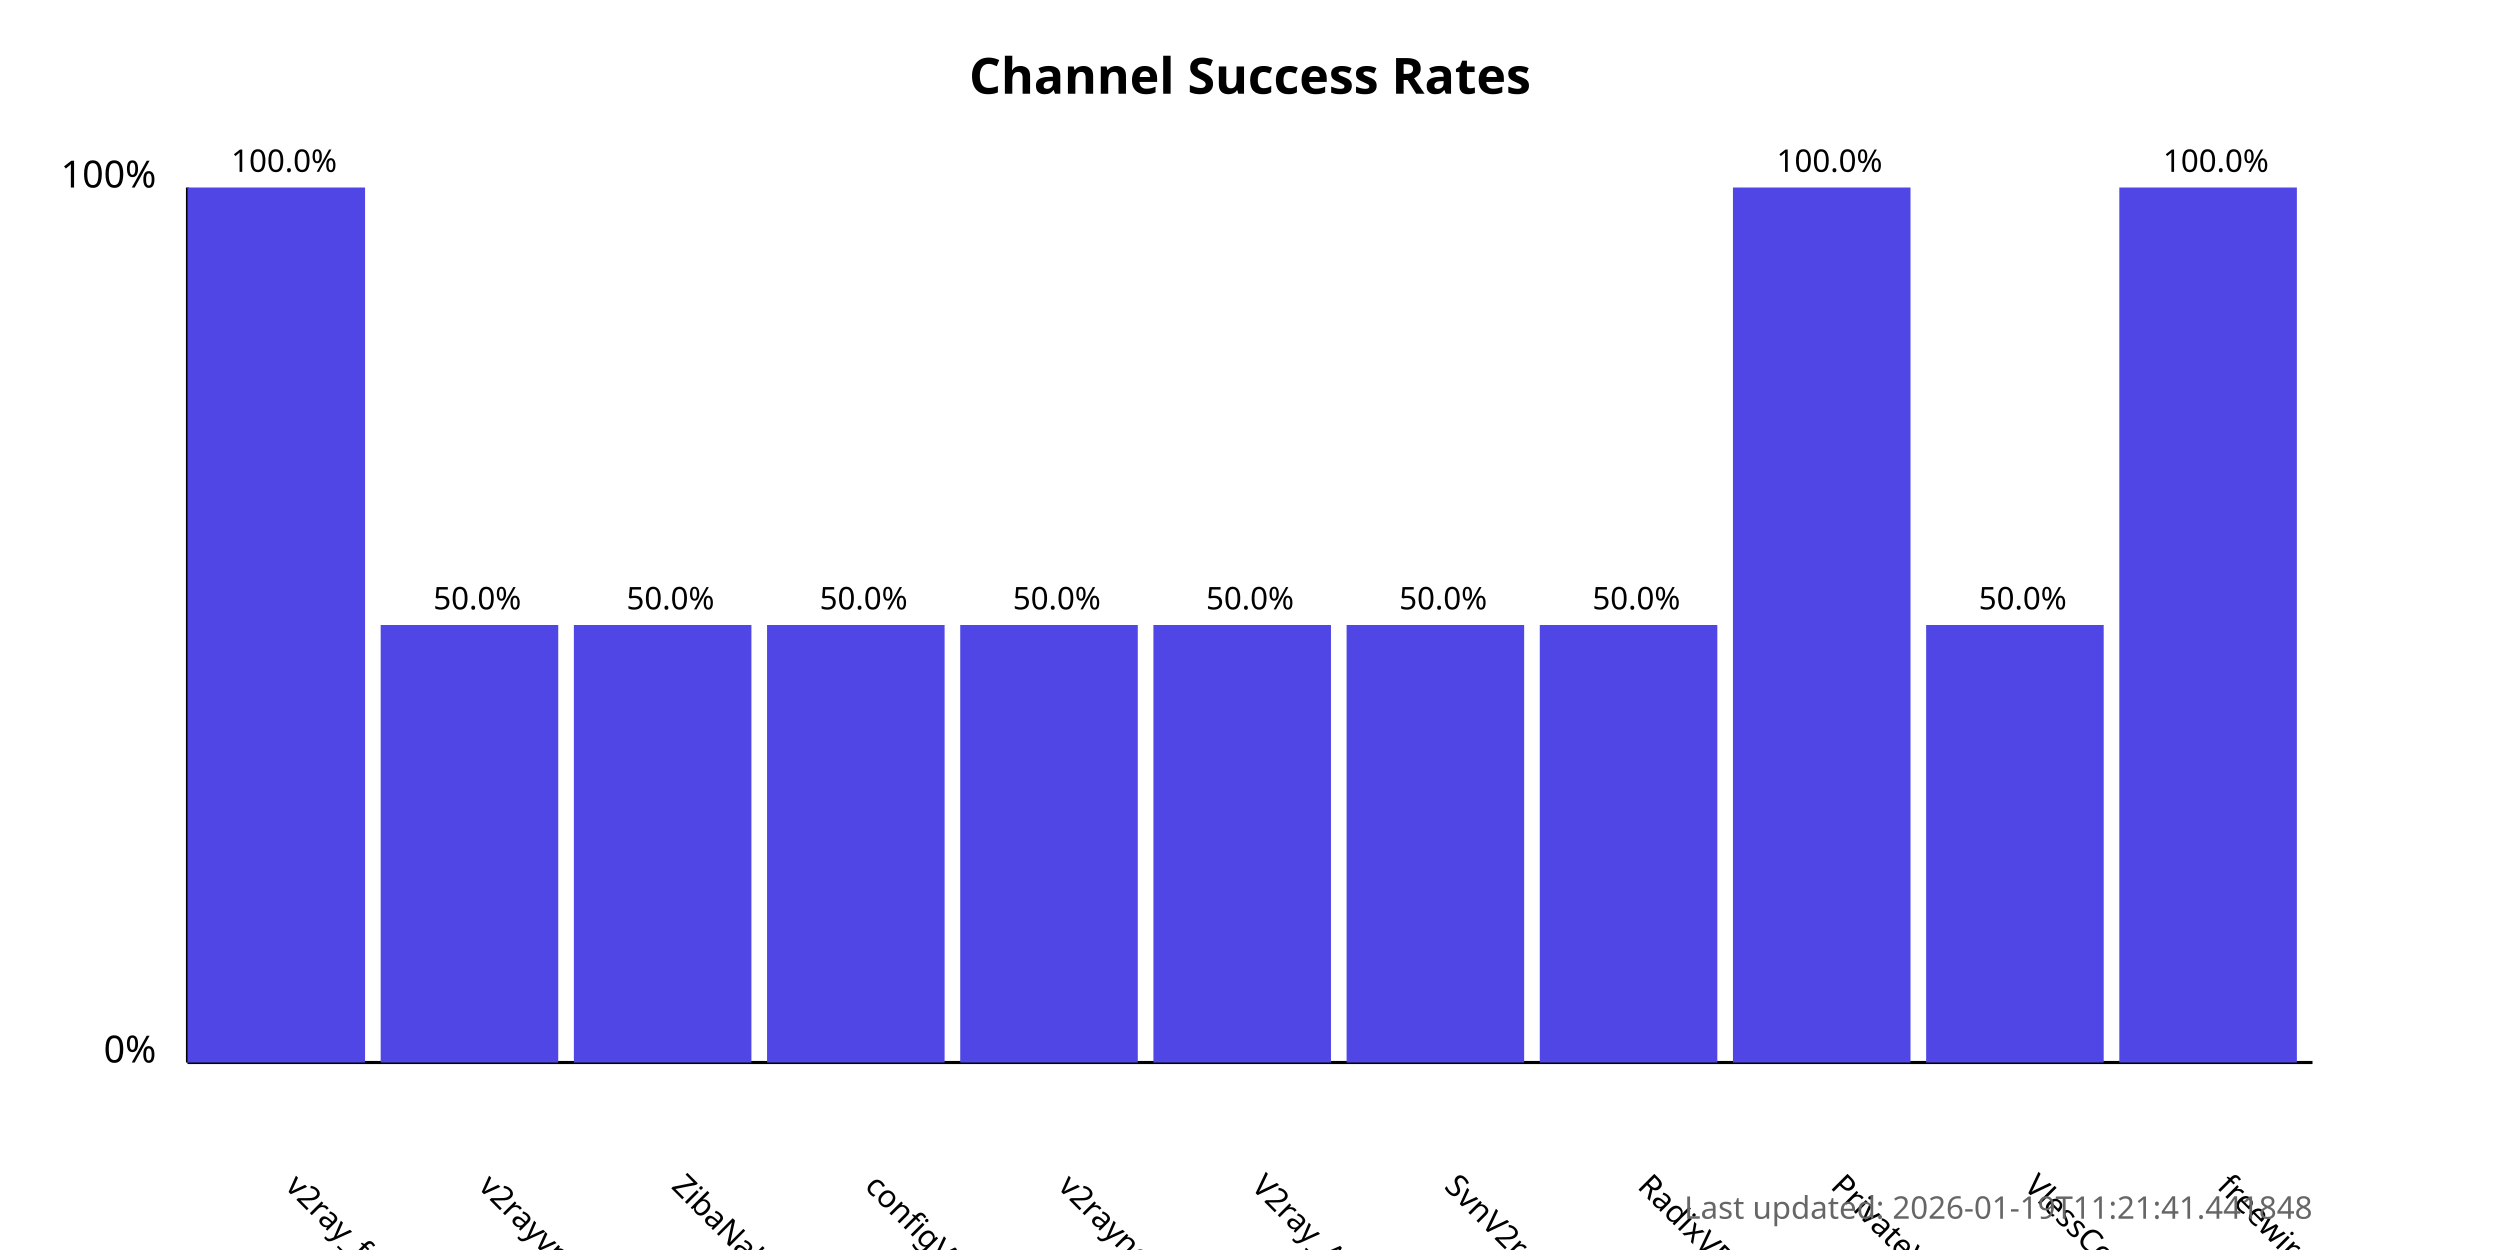
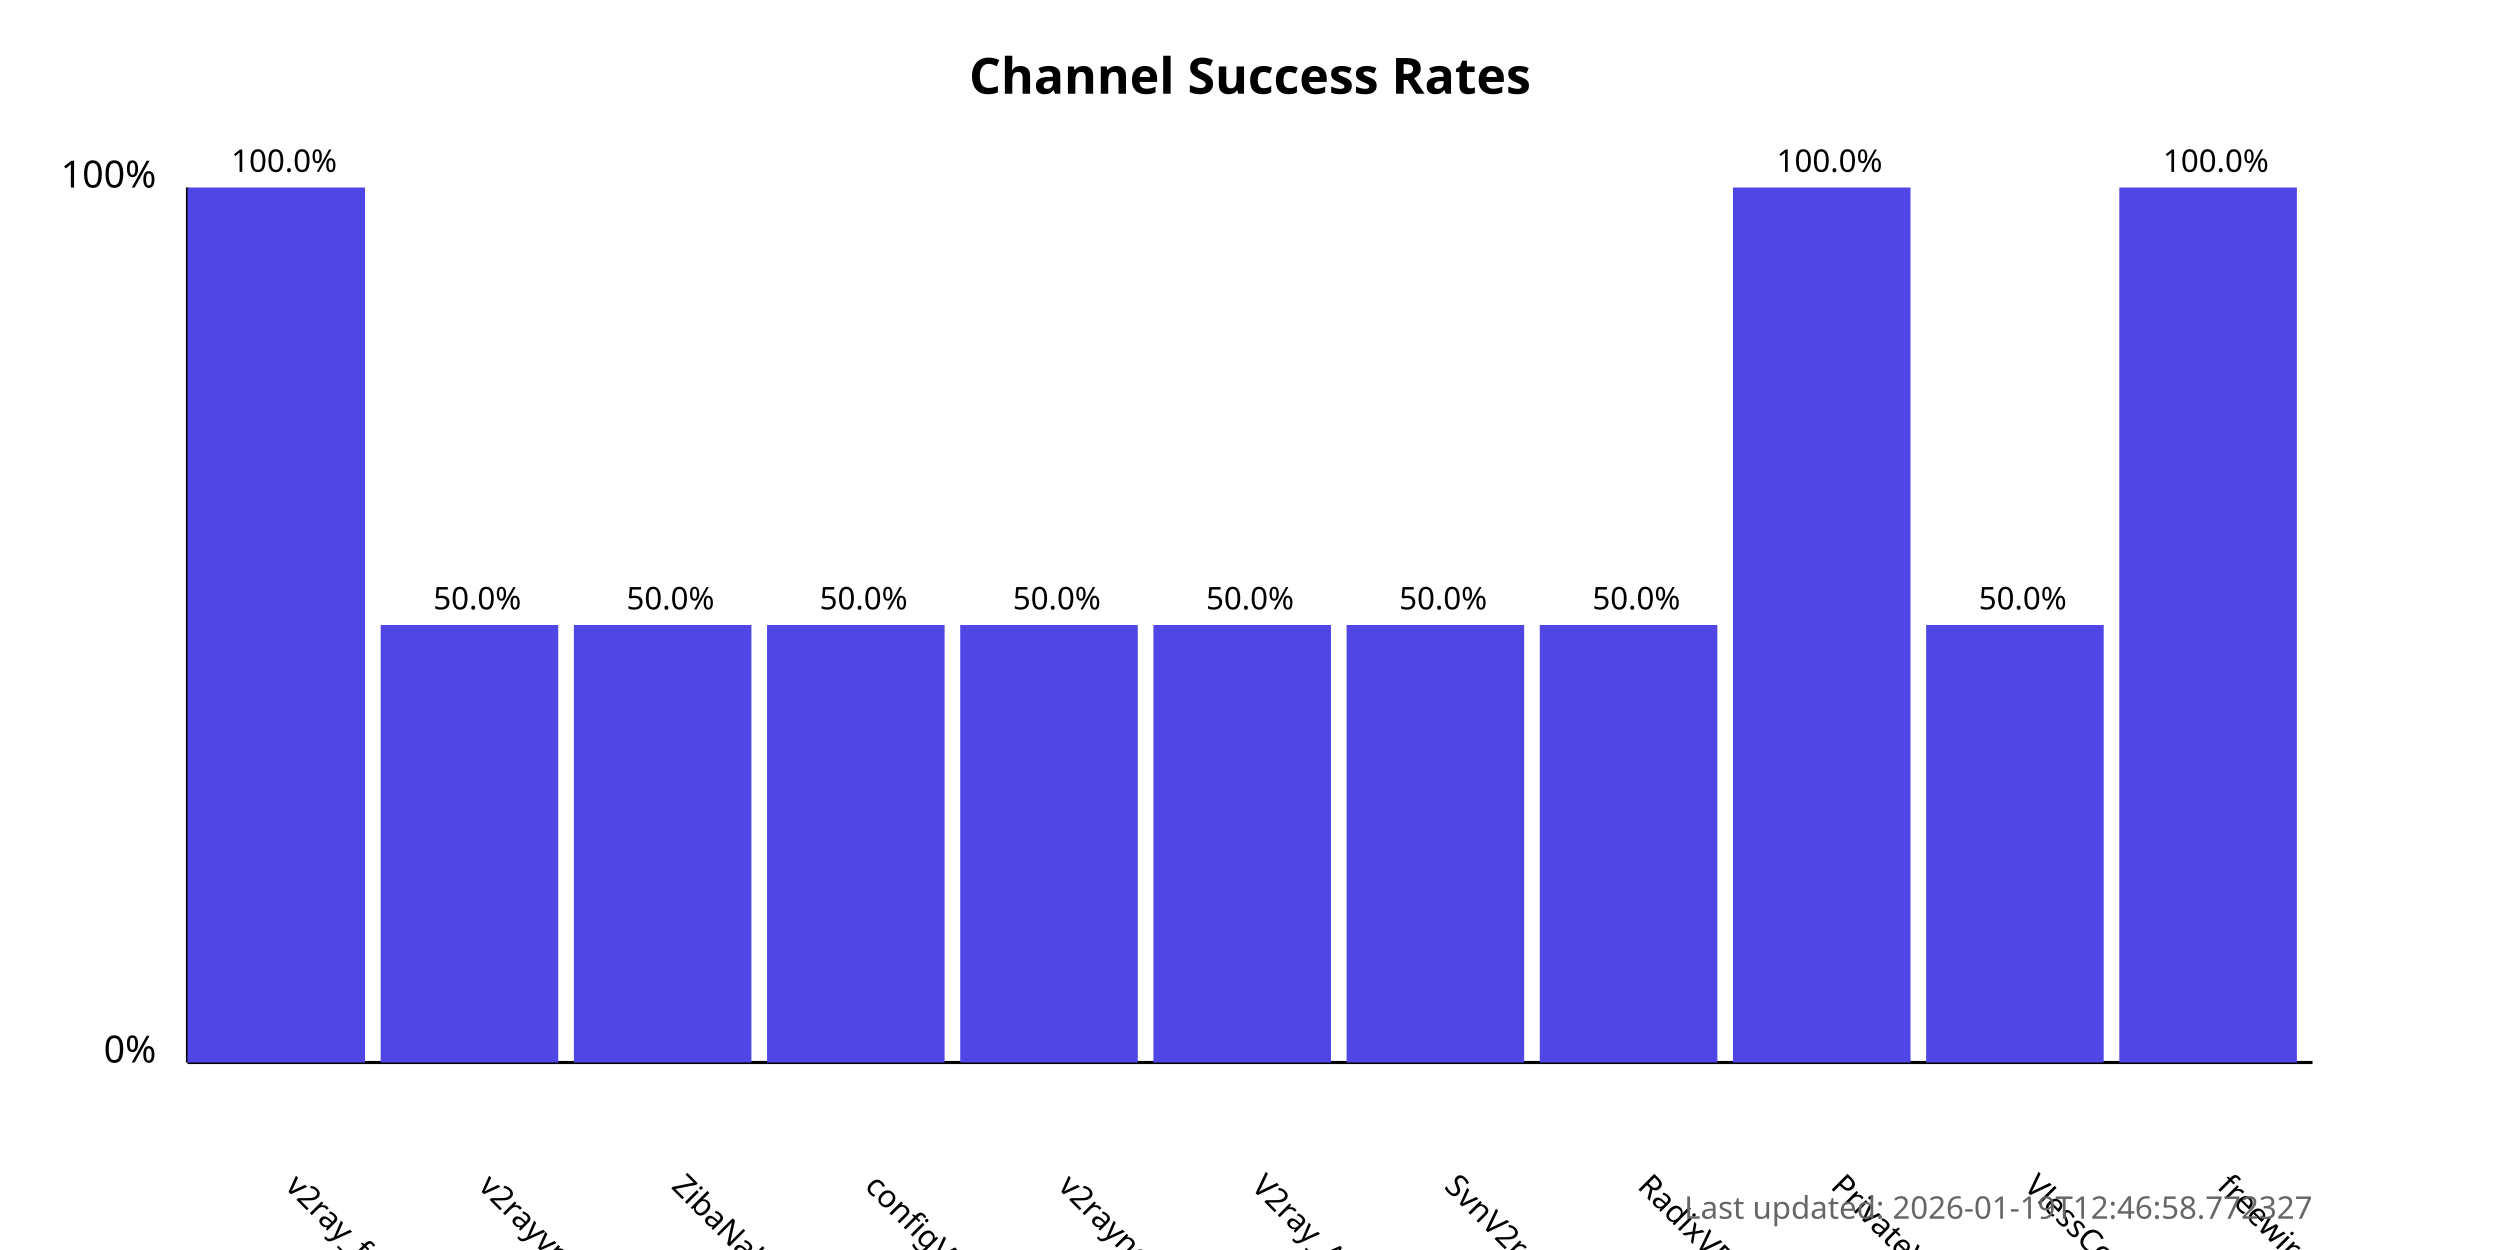
<svg xmlns="http://www.w3.org/2000/svg" width="800" height="400">
  <style>
            .chart-title { font: bold 16px sans-serif; }
            .axis-label { font: 12px sans-serif; }
            .tick-label { font: 10px sans-serif; }
            .bar { fill: #4f46e5; }
            .bar:hover { fill: #6366f1; }
            .timestamp { font: 10px sans-serif; fill: #666; }
        </style>
  <text x="400.0" y="30" text-anchor="middle" class="chart-title">
            Channel Success Rates
        </text>
  <line x1="60" y1="340" x2="60" y2="60" stroke="black" stroke-width="1" />
  <line x1="60" y1="340" x2="740" y2="340" stroke="black" stroke-width="1" />
  <text x="50" y="340" text-anchor="end" class="axis-label">0%</text>
  <text x="50" y="60" text-anchor="end" class="axis-label">100%</text>
  <g>
    <rect x="60" y="60.0" width="56.818" height="280.0" class="bar" />
    <text x="90.909" y="380" transform="rotate(45, 90.90909, 380)" text-anchor="start" class="tick-label">
                v2ray_free_conf
            </text>
    <text x="90.909" y="55.0" text-anchor="middle" class="tick-label">
                100.0%
            </text>
  </g>
  <g>
    <rect x="121.818" y="200.0" width="56.818" height="140.0" class="bar" />
    <text x="152.727" y="380" transform="rotate(45, 152.7273, 380)" text-anchor="start" class="tick-label">
                v2rayvpno
            </text>
    <text x="152.727" y="195.0" text-anchor="middle" class="tick-label">
                50.0%
            </text>
  </g>
  <g>
    <rect x="183.636" y="200.0" width="56.818" height="140.0" class="bar" />
    <text x="214.545" y="380" transform="rotate(45, 214.5455, 380)" text-anchor="start" class="tick-label">
                ZibaNabz
            </text>
    <text x="214.545" y="195.0" text-anchor="middle" class="tick-label">
                50.0%
            </text>
  </g>
  <g>
    <rect x="245.455" y="200.0" width="56.818" height="140.0" class="bar" />
    <text x="276.364" y="380" transform="rotate(45, 276.3636, 380)" text-anchor="start" class="tick-label">
                configV2rayForFree
            </text>
    <text x="276.364" y="195.0" text-anchor="middle" class="tick-label">
                50.0%
            </text>
  </g>
  <g>
    <rect x="307.273" y="200.0" width="56.818" height="140.0" class="bar" />
    <text x="338.182" y="380" transform="rotate(45, 338.1818, 380)" text-anchor="start" class="tick-label">
                v2rayngvpn
            </text>
    <text x="338.182" y="195.0" text-anchor="middle" class="tick-label">
                50.0%
            </text>
  </g>
  <g>
    <rect x="369.091" y="200.0" width="56.818" height="140.0" class="bar" />
    <text x="400.0" y="380" transform="rotate(45, 400.0, 380)" text-anchor="start" class="tick-label">
                V2ray_Alpha
            </text>
    <text x="400.0" y="195.0" text-anchor="middle" class="tick-label">
                50.0%
            </text>
  </g>
  <g>
    <rect x="430.909" y="200.0" width="56.818" height="140.0" class="bar" />
    <text x="461.818" y="380" transform="rotate(45, 461.8182, 380)" text-anchor="start" class="tick-label">
                SvnV2ray
            </text>
    <text x="461.818" y="195.0" text-anchor="middle" class="tick-label">
                50.0%
            </text>
  </g>
  <g>
    <rect x="492.727" y="200.0" width="56.818" height="140.0" class="bar" />
    <text x="523.636" y="380" transform="rotate(45, 523.6364, 380)" text-anchor="start" class="tick-label">
                RadixVPN
            </text>
    <text x="523.636" y="195.0" text-anchor="middle" class="tick-label">
                50.0%
            </text>
  </g>
  <g>
    <rect x="554.545" y="60.0" width="56.818" height="280.0" class="bar" />
    <text x="585.455" y="380" transform="rotate(45, 585.4545, 380)" text-anchor="start" class="tick-label">
                PrivateVPNs
            </text>
    <text x="585.455" y="55.0" text-anchor="middle" class="tick-label">
                100.0%
            </text>
  </g>
  <g>
    <rect x="616.364" y="200.0" width="56.818" height="140.0" class="bar" />
    <text x="647.273" y="380" transform="rotate(45, 647.2727, 380)" text-anchor="start" class="tick-label">
                VlessConfig
            </text>
    <text x="647.273" y="195.0" text-anchor="middle" class="tick-label">
                50.0%
            </text>
  </g>
  <g>
    <rect x="678.182" y="60.0" width="56.818" height="280.0" class="bar" />
    <text x="709.091" y="380" transform="rotate(45, 709.0909, 380)" text-anchor="start" class="tick-label">
                freewireguard
            </text>
    <text x="709.091" y="55.0" text-anchor="middle" class="tick-label">
                100.0%
            </text>
  </g>
  <text x="740" y="390" text-anchor="end" class="timestamp">
-             Last updated: 2026-01-19T11:21:41.441848
+             Last updated: 2026-01-19T12:46:58.772327
        </text>
</svg>
